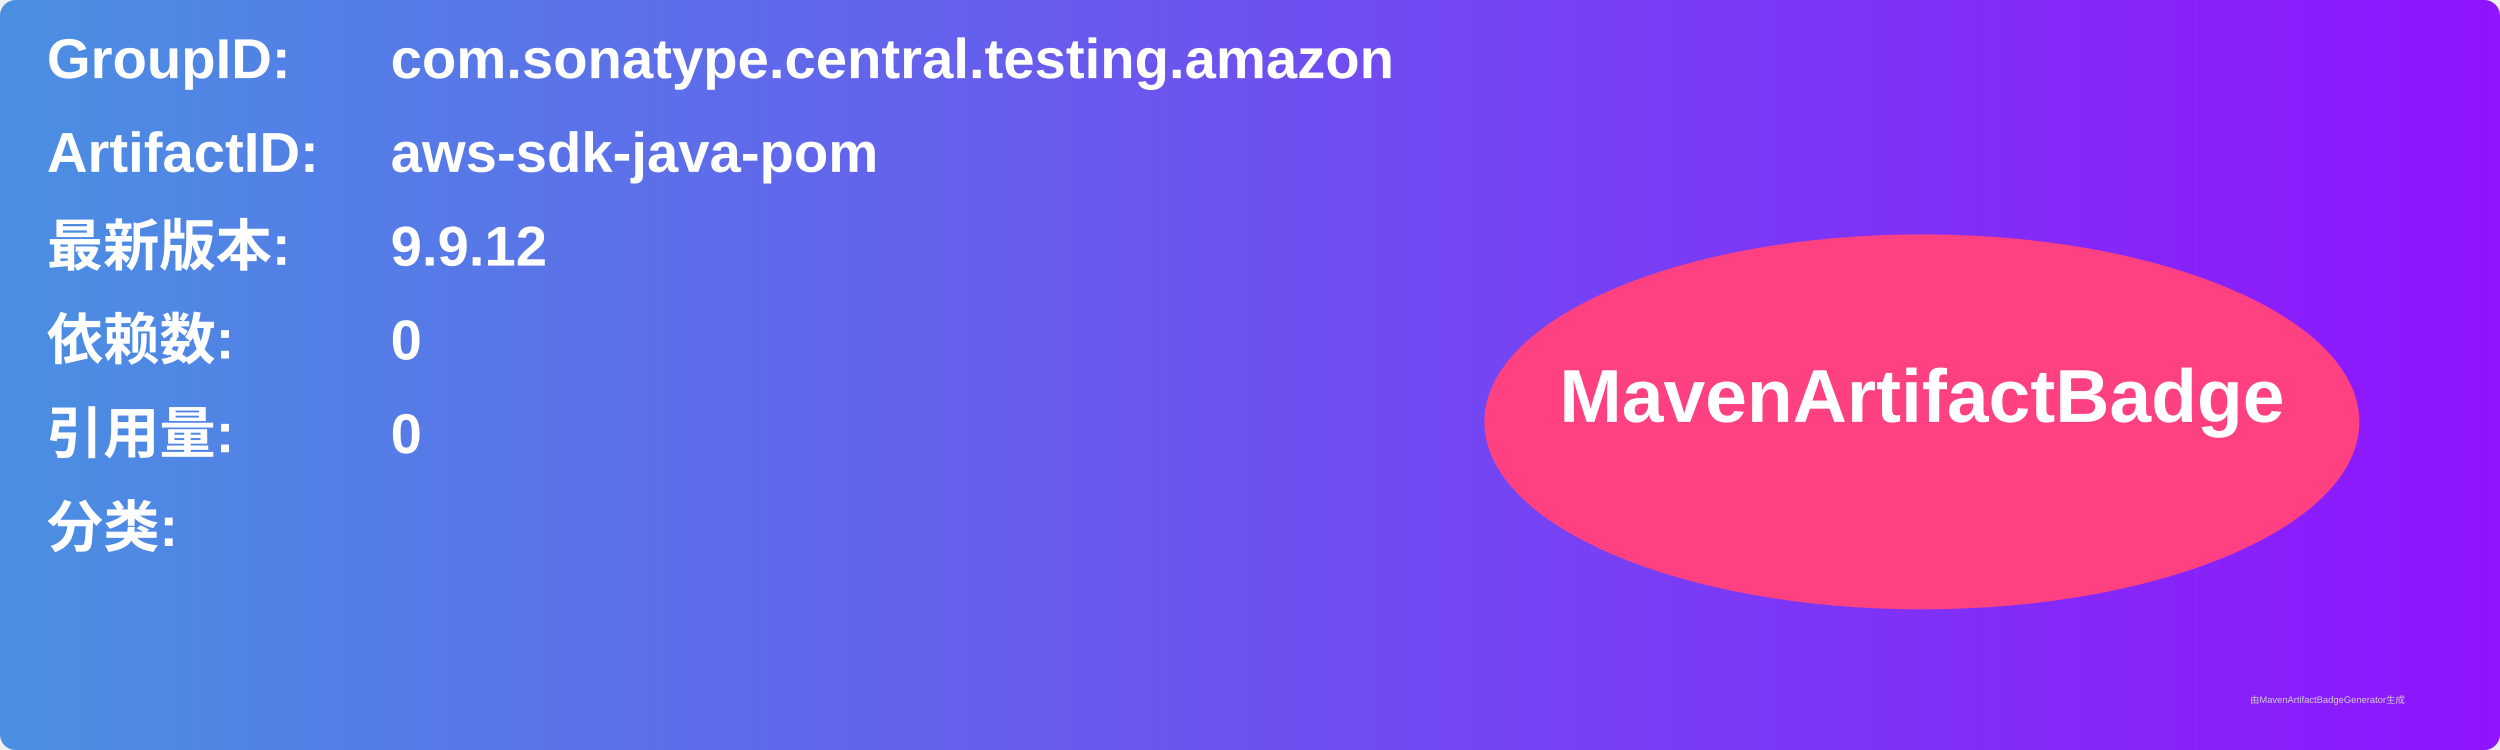
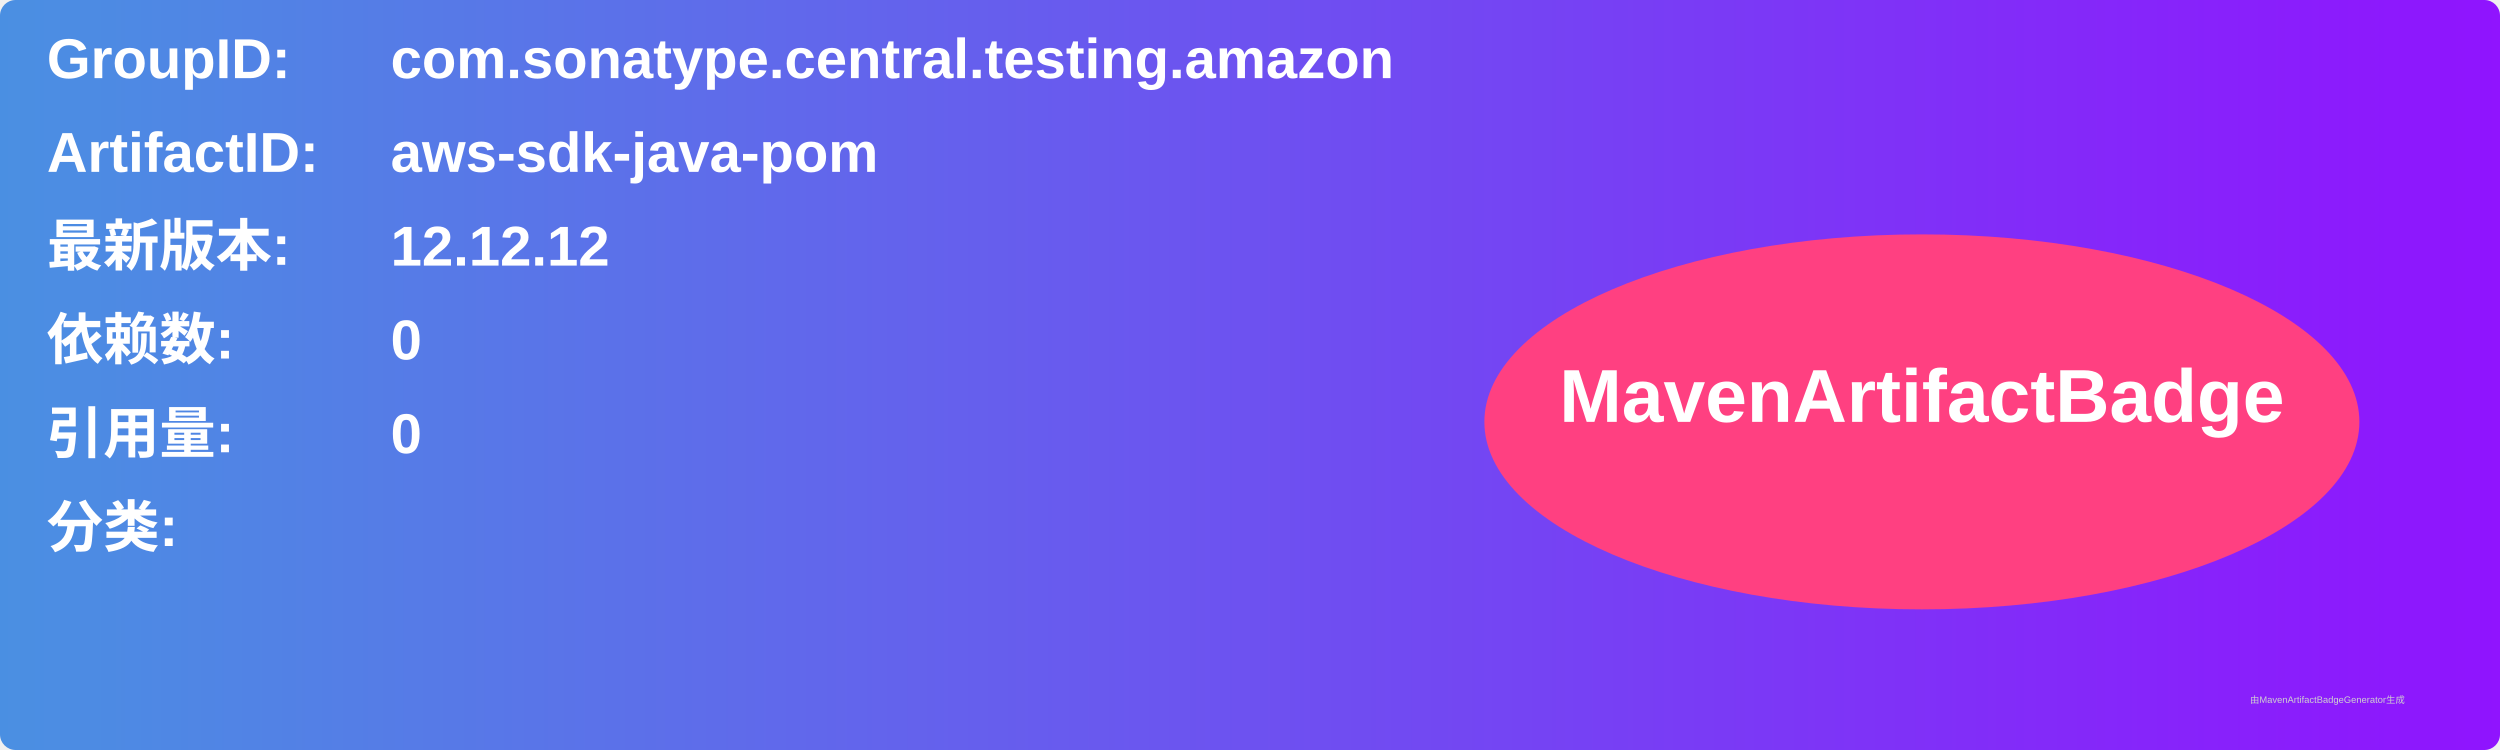
<svg xmlns="http://www.w3.org/2000/svg" width="800" height="240" viewBox="0 0 800 240">
  <linearGradient id="grad" x1="0%" y1="0%" x2="100%" y2="0%">
    <stop offset="0%" stop-color="#4a90e2" />
    <stop offset="100%" stop-color="#9013fe" />
  </linearGradient>
  <rect width="100%" height="100%" rx="5" ry="5" fill="url(#grad)" />
  <g transform="translate(15, 15)">
    <text x="0" y="10" font-family="Arial" font-size="18" fill="white" font-weight="bold" width="260">GroupID:</text>
    <text x="110" y="10" font-family="Arial" font-size="18" fill="white" font-weight="bold" width="460">com.sonatype.central.testing.amazon</text>
    <text x="0" y="40" font-family="Arial" font-size="18" fill="white" font-weight="bold" width="260">ArtifactID:</text>
    <text x="110" y="40" font-family="Arial" font-size="18" fill="white" font-weight="bold" width="460">aws-sdk-java-pom</text>
    <text x="0" y="70" font-family="Arial" font-size="18" fill="white" font-weight="bold">最新版本:</text>
    <text x="110" y="70" font-family="Arial" font-size="18" fill="white" font-weight="bold">
-       <tspan font-weight="bold">9.9.12</tspan>
+       <tspan font-weight="bold">12.12.12</tspan>
    </text>
    <text x="0" y="100" font-family="Arial" font-size="18" fill="white" font-weight="bold">依赖数: </text>
    <text x="110" y="100" font-family="Arial" font-size="18" fill="white">
      <tspan font-weight="bold">0</tspan>
    </text>
    <text x="0" y="130" font-family="Arial" font-size="18" fill="white" font-weight="bold">引用量: </text>
    <text x="110" y="130" font-family="Arial" font-size="18" fill="white">
      <tspan font-weight="bold">0</tspan>
    </text>
    <text x="0" y="160" font-family="Arial" font-size="18" fill="white" font-weight="bold">分类:</text>
    <text x="10" y="190" font-family="Arial" font-size="10" fill="white">
      <tspan font-weight="bold" />
    </text>
    <ellipse cx="600" cy="120" rx="140" ry="60" fill="#ff4081" />
    <text x="600" y="120" text-anchor="middle" font-family="Arial" font-size="24" fill="white" font-weight="bold">MavenArtifactBadge</text>
  </g>
  <text x="720" y="225" font-family="Arial" font-size="3" fill="#d0d0d0">由MavenArtifactBadgeGenerator生成</text>
</svg>
